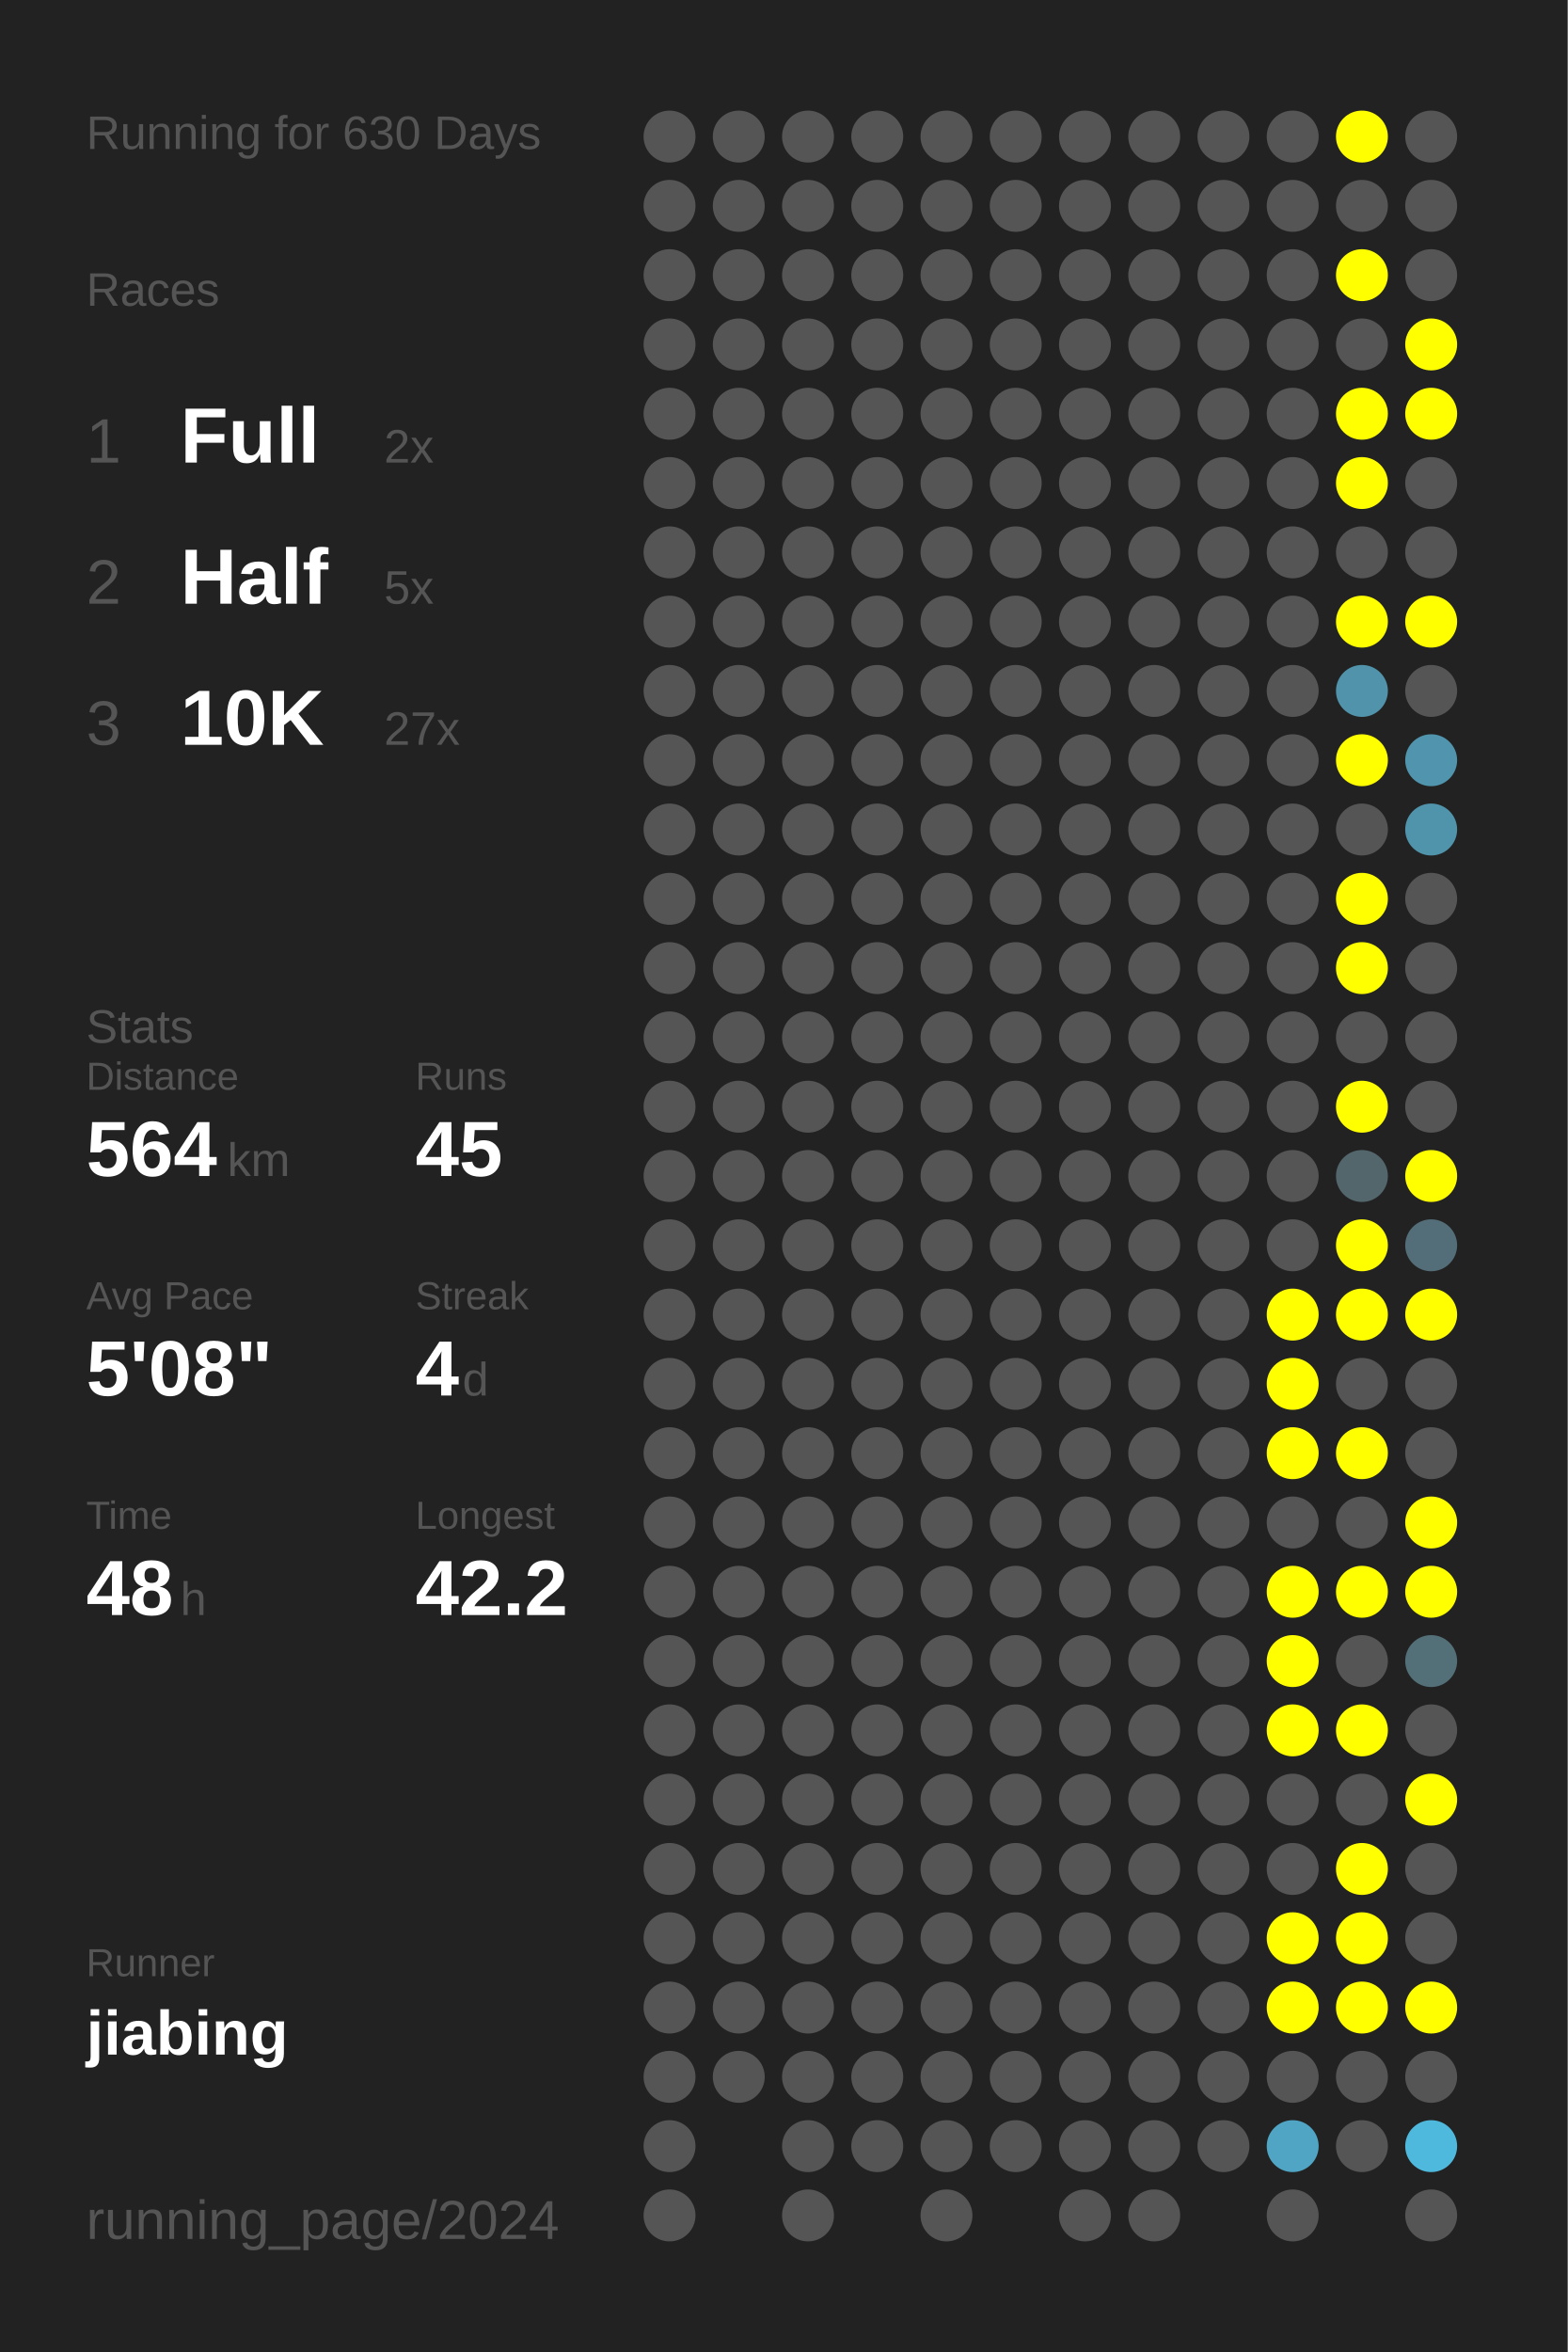
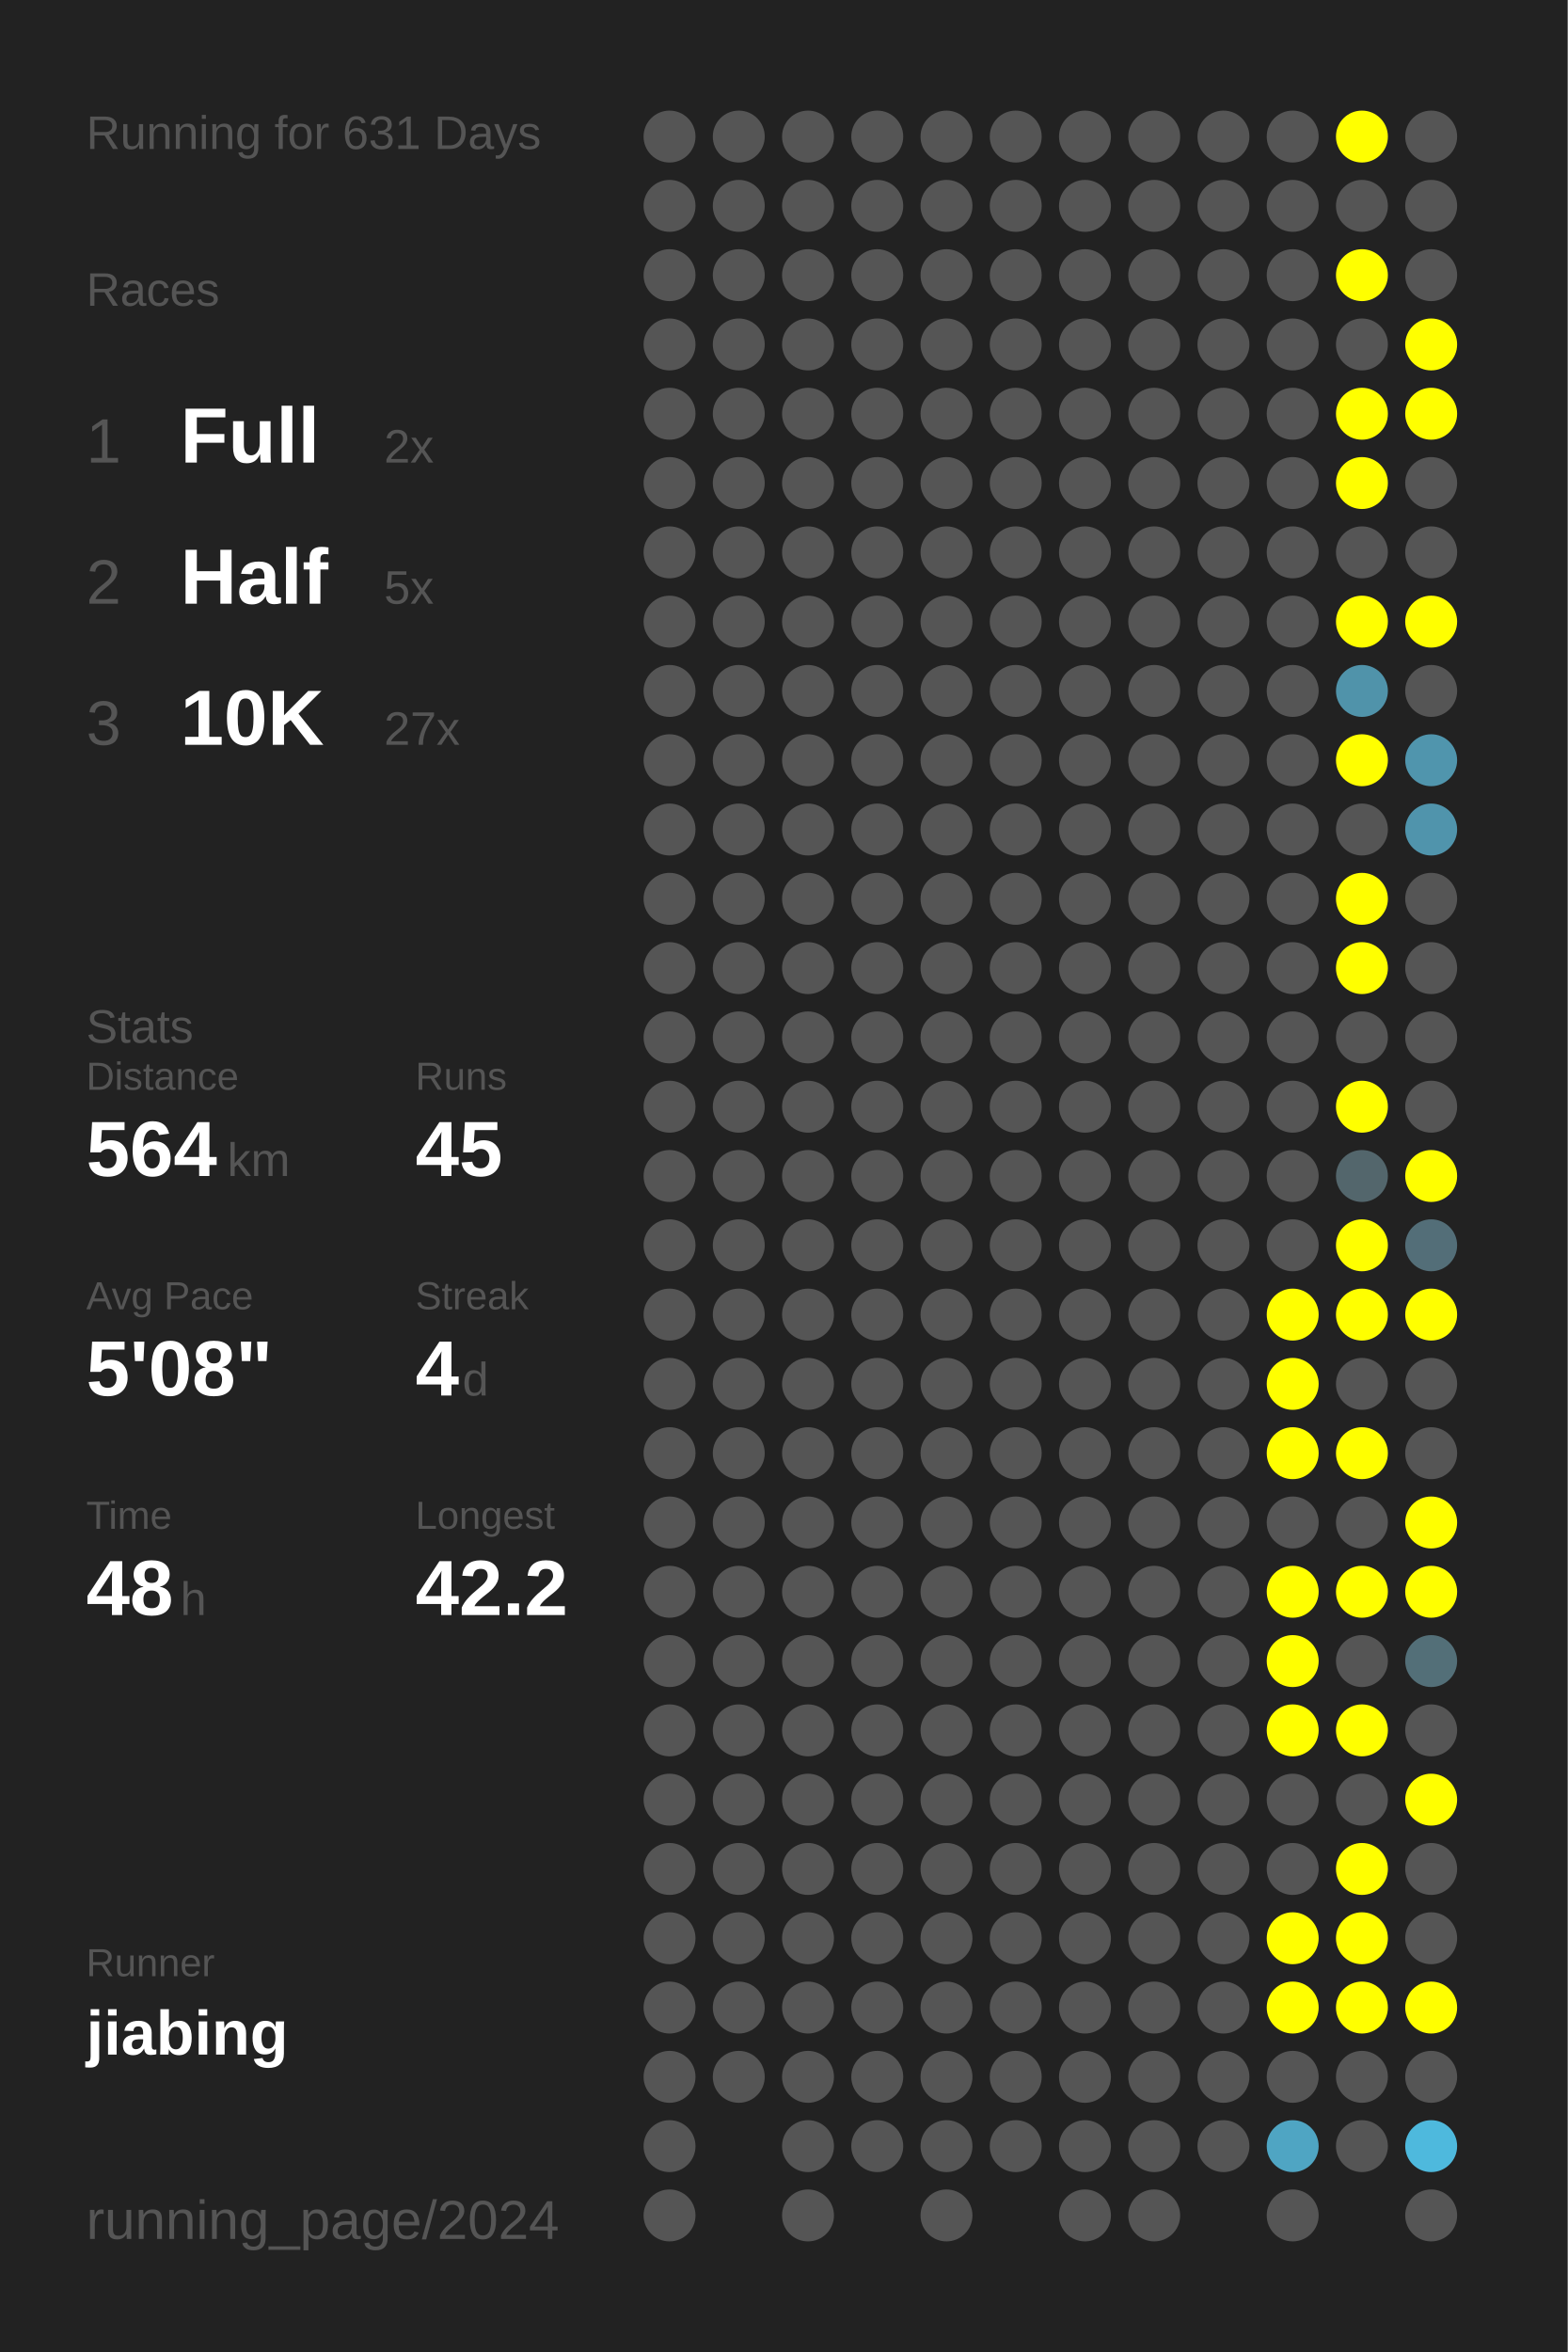
<svg xmlns="http://www.w3.org/2000/svg" baseProfile="full" height="300mm" version="1.1" viewBox="0,0,200,300" width="200mm">
  <defs />
  <rect fill="#222222" height="300" width="200" x="0" y="0" />
-   <text fill="#555555" style="font-size:6px; font-family:Arial;" x="11" y="19">Running for 630 Days</text>
+   <text fill="#555555" style="font-size:6px; font-family:Arial;" x="11" y="19">Running for 631 Days</text>
  <text fill="#555555" style="font-size:6px; font-family:Arial;" x="11" y="39">Races</text>
  <text fill="#555555" style="font-size:8px; font-family:Arial;" x="11" y="59">1</text>
  <text fill="#FFFFFF" style="font-size:10px; font-family:Arial; font-weight:bold;" x="23" y="59">Full</text>
  <text fill="#555555" style="font-size:6px; font-family:Arial;" x="49" y="59">2x</text>
  <text fill="#555555" style="font-size:8px; font-family:Arial;" x="11" y="77">2</text>
  <text fill="#FFFFFF" style="font-size:10px; font-family:Arial; font-weight:bold;" x="23" y="77">Half</text>
  <text fill="#555555" style="font-size:6px; font-family:Arial;" x="49" y="77">5x</text>
  <text fill="#555555" style="font-size:8px; font-family:Arial;" x="11" y="95">3</text>
  <text fill="#FFFFFF" style="font-size:10px; font-family:Arial; font-weight:bold;" x="23" y="95">10K</text>
  <text fill="#555555" style="font-size:6px; font-family:Arial;" x="49" y="95">27x</text>
  <text fill="#555555" style="font-size:6px; font-family:Arial;" x="11" y="133">Stats</text>
  <text fill="#555555" style="font-size:5px; font-family:Arial;" x="11" y="139">Distance</text>
  <text fill="#FFFFFF" style="font-size:10px; font-family:Arial; font-weight:bold;" x="11" y="150">564</text>
  <text fill="#555555" style="font-size:6px; font-family:Arial;" x="29" y="150">km</text>
  <text fill="#555555" style="font-size:5px; font-family:Arial;" x="53" y="139">Runs</text>
  <text fill="#FFFFFF" style="font-size:10px; font-family:Arial; font-weight:bold;" x="53" y="150">45</text>
  <text fill="#555555" style="font-size:5px; font-family:Arial;" x="11" y="167">Avg Pace</text>
  <text fill="#FFFFFF" style="font-size:10px; font-family:Arial; font-weight:bold;" x="11" y="178">5'08"</text>
  <text fill="#555555" style="font-size:5px; font-family:Arial;" x="53" y="167">Streak</text>
  <text fill="#FFFFFF" style="font-size:10px; font-family:Arial; font-weight:bold;" x="53" y="178">4</text>
  <text fill="#555555" style="font-size:6px; font-family:Arial;" x="59" y="178">d</text>
  <text fill="#555555" style="font-size:5px; font-family:Arial;" x="11" y="195">Time</text>
  <text fill="#FFFFFF" style="font-size:10px; font-family:Arial; font-weight:bold;" x="11" y="206">48</text>
  <text fill="#555555" style="font-size:6px; font-family:Arial;" x="23" y="206">h</text>
  <text fill="#555555" style="font-size:5px; font-family:Arial;" x="53" y="195">Longest</text>
  <text fill="#FFFFFF" style="font-size:10px; font-family:Arial; font-weight:bold;" x="53" y="206">42.2</text>
  <text fill="#555555" style="font-size:5px; font-family:Arial;" x="11" y="252.065">Runner</text>
  <text fill="#FFFFFF" style="font-size:8px; font-family:Arial; font-weight:bold;" x="11" y="262.065">jiabing</text>
  <text fill="#555555" style="font-size:7px; font-family:Arial;" x="11" y="285.581">running_page/2024</text>
  <circle cx="85.417" cy="17.419" fill="#555555" r="3.312" />
  <circle cx="85.417" cy="26.258" fill="#555555" r="3.312" />
  <circle cx="85.417" cy="35.097" fill="#555555" r="3.312" />
  <circle cx="85.417" cy="43.935" fill="#555555" r="3.312" />
  <circle cx="85.417" cy="52.774" fill="#555555" r="3.312" />
  <circle cx="85.417" cy="61.613" fill="#555555" r="3.312" />
  <circle cx="85.417" cy="70.452" fill="#555555" r="3.312" />
  <circle cx="85.417" cy="79.29" fill="#555555" r="3.312" />
  <circle cx="85.417" cy="88.129" fill="#555555" r="3.312" />
  <circle cx="85.417" cy="96.968" fill="#555555" r="3.312" />
  <circle cx="85.417" cy="105.806" fill="#555555" r="3.312" />
  <circle cx="85.417" cy="114.645" fill="#555555" r="3.312" />
  <circle cx="85.417" cy="123.484" fill="#555555" r="3.312" />
  <circle cx="85.417" cy="132.323" fill="#555555" r="3.312" />
  <circle cx="85.417" cy="141.161" fill="#555555" r="3.312" />
  <circle cx="85.417" cy="150" fill="#555555" r="3.312" />
  <circle cx="85.417" cy="158.839" fill="#555555" r="3.312" />
  <circle cx="85.417" cy="167.677" fill="#555555" r="3.312" />
  <circle cx="85.417" cy="176.516" fill="#555555" r="3.312" />
  <circle cx="85.417" cy="185.355" fill="#555555" r="3.312" />
  <circle cx="85.417" cy="194.194" fill="#555555" r="3.312" />
  <circle cx="85.417" cy="203.032" fill="#555555" r="3.312" />
  <circle cx="85.417" cy="211.871" fill="#555555" r="3.312" />
  <circle cx="85.417" cy="220.71" fill="#555555" r="3.312" />
  <circle cx="85.417" cy="229.548" fill="#555555" r="3.312" />
  <circle cx="85.417" cy="238.387" fill="#555555" r="3.312" />
  <circle cx="85.417" cy="247.226" fill="#555555" r="3.312" />
  <circle cx="85.417" cy="256.065" fill="#555555" r="3.312" />
  <circle cx="85.417" cy="264.903" fill="#555555" r="3.312" />
  <circle cx="85.417" cy="273.742" fill="#555555" r="3.312" />
  <circle cx="85.417" cy="282.581" fill="#555555" r="3.312" />
  <circle cx="94.25" cy="17.419" fill="#555555" r="3.312" />
  <circle cx="94.25" cy="26.258" fill="#555555" r="3.312" />
  <circle cx="94.25" cy="35.097" fill="#555555" r="3.312" />
  <circle cx="94.25" cy="43.935" fill="#555555" r="3.312" />
  <circle cx="94.25" cy="52.774" fill="#555555" r="3.312" />
  <circle cx="94.25" cy="61.613" fill="#555555" r="3.312" />
  <circle cx="94.25" cy="70.452" fill="#555555" r="3.312" />
  <circle cx="94.25" cy="79.29" fill="#555555" r="3.312" />
  <circle cx="94.25" cy="88.129" fill="#555555" r="3.312" />
  <circle cx="94.25" cy="96.968" fill="#555555" r="3.312" />
  <circle cx="94.25" cy="105.806" fill="#555555" r="3.312" />
  <circle cx="94.25" cy="114.645" fill="#555555" r="3.312" />
  <circle cx="94.25" cy="123.484" fill="#555555" r="3.312" />
  <circle cx="94.25" cy="132.323" fill="#555555" r="3.312" />
  <circle cx="94.25" cy="141.161" fill="#555555" r="3.312" />
  <circle cx="94.25" cy="150" fill="#555555" r="3.312" />
  <circle cx="94.25" cy="158.839" fill="#555555" r="3.312" />
  <circle cx="94.25" cy="167.677" fill="#555555" r="3.312" />
  <circle cx="94.25" cy="176.516" fill="#555555" r="3.312" />
  <circle cx="94.25" cy="185.355" fill="#555555" r="3.312" />
  <circle cx="94.25" cy="194.194" fill="#555555" r="3.312" />
  <circle cx="94.25" cy="203.032" fill="#555555" r="3.312" />
  <circle cx="94.25" cy="211.871" fill="#555555" r="3.312" />
  <circle cx="94.25" cy="220.71" fill="#555555" r="3.312" />
  <circle cx="94.25" cy="229.548" fill="#555555" r="3.312" />
  <circle cx="94.25" cy="238.387" fill="#555555" r="3.312" />
  <circle cx="94.25" cy="247.226" fill="#555555" r="3.312" />
  <circle cx="94.25" cy="256.065" fill="#555555" r="3.312" />
  <circle cx="94.25" cy="264.903" fill="#555555" r="3.312" />
  <circle cx="103.083" cy="17.419" fill="#555555" r="3.312" />
  <circle cx="103.083" cy="26.258" fill="#555555" r="3.312" />
  <circle cx="103.083" cy="35.097" fill="#555555" r="3.312" />
  <circle cx="103.083" cy="43.935" fill="#555555" r="3.312" />
  <circle cx="103.083" cy="52.774" fill="#555555" r="3.312" />
  <circle cx="103.083" cy="61.613" fill="#555555" r="3.312" />
  <circle cx="103.083" cy="70.452" fill="#555555" r="3.312" />
  <circle cx="103.083" cy="79.29" fill="#555555" r="3.312" />
  <circle cx="103.083" cy="88.129" fill="#555555" r="3.312" />
  <circle cx="103.083" cy="96.968" fill="#555555" r="3.312" />
  <circle cx="103.083" cy="105.806" fill="#555555" r="3.312" />
  <circle cx="103.083" cy="114.645" fill="#555555" r="3.312" />
  <circle cx="103.083" cy="123.484" fill="#555555" r="3.312" />
  <circle cx="103.083" cy="132.323" fill="#555555" r="3.312" />
  <circle cx="103.083" cy="141.161" fill="#555555" r="3.312" />
  <circle cx="103.083" cy="150" fill="#555555" r="3.312" />
  <circle cx="103.083" cy="158.839" fill="#555555" r="3.312" />
  <circle cx="103.083" cy="167.677" fill="#555555" r="3.312" />
  <circle cx="103.083" cy="176.516" fill="#555555" r="3.312" />
  <circle cx="103.083" cy="185.355" fill="#555555" r="3.312" />
  <circle cx="103.083" cy="194.194" fill="#555555" r="3.312" />
  <circle cx="103.083" cy="203.032" fill="#555555" r="3.312" />
  <circle cx="103.083" cy="211.871" fill="#555555" r="3.312" />
  <circle cx="103.083" cy="220.71" fill="#555555" r="3.312" />
  <circle cx="103.083" cy="229.548" fill="#555555" r="3.312" />
  <circle cx="103.083" cy="238.387" fill="#555555" r="3.312" />
  <circle cx="103.083" cy="247.226" fill="#555555" r="3.312" />
  <circle cx="103.083" cy="256.065" fill="#555555" r="3.312" />
  <circle cx="103.083" cy="264.903" fill="#555555" r="3.312" />
  <circle cx="103.083" cy="273.742" fill="#555555" r="3.312" />
  <circle cx="103.083" cy="282.581" fill="#555555" r="3.312" />
  <circle cx="111.917" cy="17.419" fill="#555555" r="3.312" />
  <circle cx="111.917" cy="26.258" fill="#555555" r="3.312" />
  <circle cx="111.917" cy="35.097" fill="#555555" r="3.312" />
  <circle cx="111.917" cy="43.935" fill="#555555" r="3.312" />
  <circle cx="111.917" cy="52.774" fill="#555555" r="3.312" />
  <circle cx="111.917" cy="61.613" fill="#555555" r="3.312" />
  <circle cx="111.917" cy="70.452" fill="#555555" r="3.312" />
  <circle cx="111.917" cy="79.29" fill="#555555" r="3.312" />
  <circle cx="111.917" cy="88.129" fill="#555555" r="3.312" />
  <circle cx="111.917" cy="96.968" fill="#555555" r="3.312" />
  <circle cx="111.917" cy="105.806" fill="#555555" r="3.312" />
  <circle cx="111.917" cy="114.645" fill="#555555" r="3.312" />
  <circle cx="111.917" cy="123.484" fill="#555555" r="3.312" />
  <circle cx="111.917" cy="132.323" fill="#555555" r="3.312" />
  <circle cx="111.917" cy="141.161" fill="#555555" r="3.312" />
  <circle cx="111.917" cy="150" fill="#555555" r="3.312" />
  <circle cx="111.917" cy="158.839" fill="#555555" r="3.312" />
  <circle cx="111.917" cy="167.677" fill="#555555" r="3.312" />
  <circle cx="111.917" cy="176.516" fill="#555555" r="3.312" />
  <circle cx="111.917" cy="185.355" fill="#555555" r="3.312" />
  <circle cx="111.917" cy="194.194" fill="#555555" r="3.312" />
  <circle cx="111.917" cy="203.032" fill="#555555" r="3.312" />
  <circle cx="111.917" cy="211.871" fill="#555555" r="3.312" />
  <circle cx="111.917" cy="220.71" fill="#555555" r="3.312" />
  <circle cx="111.917" cy="229.548" fill="#555555" r="3.312" />
  <circle cx="111.917" cy="238.387" fill="#555555" r="3.312" />
  <circle cx="111.917" cy="247.226" fill="#555555" r="3.312" />
  <circle cx="111.917" cy="256.065" fill="#555555" r="3.312" />
  <circle cx="111.917" cy="264.903" fill="#555555" r="3.312" />
  <circle cx="111.917" cy="273.742" fill="#555555" r="3.312" />
  <circle cx="120.75" cy="17.419" fill="#555555" r="3.312" />
  <circle cx="120.75" cy="26.258" fill="#555555" r="3.312" />
  <circle cx="120.75" cy="35.097" fill="#555555" r="3.312" />
  <circle cx="120.75" cy="43.935" fill="#555555" r="3.312" />
  <circle cx="120.75" cy="52.774" fill="#555555" r="3.312" />
  <circle cx="120.75" cy="61.613" fill="#555555" r="3.312" />
  <circle cx="120.75" cy="70.452" fill="#555555" r="3.312" />
  <circle cx="120.75" cy="79.29" fill="#555555" r="3.312" />
  <circle cx="120.75" cy="88.129" fill="#555555" r="3.312" />
  <circle cx="120.75" cy="96.968" fill="#555555" r="3.312" />
  <circle cx="120.75" cy="105.806" fill="#555555" r="3.312" />
  <circle cx="120.75" cy="114.645" fill="#555555" r="3.312" />
  <circle cx="120.75" cy="123.484" fill="#555555" r="3.312" />
  <circle cx="120.75" cy="132.323" fill="#555555" r="3.312" />
  <circle cx="120.75" cy="141.161" fill="#555555" r="3.312" />
  <circle cx="120.75" cy="150" fill="#555555" r="3.312" />
  <circle cx="120.75" cy="158.839" fill="#555555" r="3.312" />
  <circle cx="120.75" cy="167.677" fill="#555555" r="3.312" />
  <circle cx="120.75" cy="176.516" fill="#555555" r="3.312" />
  <circle cx="120.75" cy="185.355" fill="#555555" r="3.312" />
  <circle cx="120.75" cy="194.194" fill="#555555" r="3.312" />
  <circle cx="120.75" cy="203.032" fill="#555555" r="3.312" />
  <circle cx="120.75" cy="211.871" fill="#555555" r="3.312" />
  <circle cx="120.75" cy="220.71" fill="#555555" r="3.312" />
  <circle cx="120.75" cy="229.548" fill="#555555" r="3.312" />
  <circle cx="120.75" cy="238.387" fill="#555555" r="3.312" />
  <circle cx="120.75" cy="247.226" fill="#555555" r="3.312" />
  <circle cx="120.75" cy="256.065" fill="#555555" r="3.312" />
  <circle cx="120.75" cy="264.903" fill="#555555" r="3.312" />
  <circle cx="120.75" cy="273.742" fill="#555555" r="3.312" />
  <circle cx="120.75" cy="282.581" fill="#555555" r="3.312" />
  <circle cx="129.583" cy="17.419" fill="#555555" r="3.312" />
  <circle cx="129.583" cy="26.258" fill="#555555" r="3.312" />
  <circle cx="129.583" cy="35.097" fill="#555555" r="3.312" />
  <circle cx="129.583" cy="43.935" fill="#555555" r="3.312" />
  <circle cx="129.583" cy="52.774" fill="#555555" r="3.312" />
  <circle cx="129.583" cy="61.613" fill="#555555" r="3.312" />
  <circle cx="129.583" cy="70.452" fill="#555555" r="3.312" />
  <circle cx="129.583" cy="79.29" fill="#555555" r="3.312" />
  <circle cx="129.583" cy="88.129" fill="#555555" r="3.312" />
  <circle cx="129.583" cy="96.968" fill="#555555" r="3.312" />
  <circle cx="129.583" cy="105.806" fill="#555555" r="3.312" />
  <circle cx="129.583" cy="114.645" fill="#555555" r="3.312" />
  <circle cx="129.583" cy="123.484" fill="#555555" r="3.312" />
  <circle cx="129.583" cy="132.323" fill="#555555" r="3.312" />
  <circle cx="129.583" cy="141.161" fill="#555555" r="3.312" />
  <circle cx="129.583" cy="150" fill="#555555" r="3.312" />
  <circle cx="129.583" cy="158.839" fill="#555555" r="3.312" />
  <circle cx="129.583" cy="167.677" fill="#555555" r="3.312" />
  <circle cx="129.583" cy="176.516" fill="#555555" r="3.312" />
  <circle cx="129.583" cy="185.355" fill="#555555" r="3.312" />
  <circle cx="129.583" cy="194.194" fill="#555555" r="3.312" />
  <circle cx="129.583" cy="203.032" fill="#555555" r="3.312" />
  <circle cx="129.583" cy="211.871" fill="#555555" r="3.312" />
  <circle cx="129.583" cy="220.71" fill="#555555" r="3.312" />
  <circle cx="129.583" cy="229.548" fill="#555555" r="3.312" />
  <circle cx="129.583" cy="238.387" fill="#555555" r="3.312" />
  <circle cx="129.583" cy="247.226" fill="#555555" r="3.312" />
  <circle cx="129.583" cy="256.065" fill="#555555" r="3.312" />
  <circle cx="129.583" cy="264.903" fill="#555555" r="3.312" />
  <circle cx="129.583" cy="273.742" fill="#555555" r="3.312" />
  <circle cx="138.417" cy="17.419" fill="#555555" r="3.312" />
  <circle cx="138.417" cy="26.258" fill="#555555" r="3.312" />
  <circle cx="138.417" cy="35.097" fill="#555555" r="3.312" />
  <circle cx="138.417" cy="43.935" fill="#555555" r="3.312" />
  <circle cx="138.417" cy="52.774" fill="#555555" r="3.312" />
  <circle cx="138.417" cy="61.613" fill="#555555" r="3.312" />
  <circle cx="138.417" cy="70.452" fill="#555555" r="3.312" />
  <circle cx="138.417" cy="79.29" fill="#555555" r="3.312" />
  <circle cx="138.417" cy="88.129" fill="#555555" r="3.312" />
  <circle cx="138.417" cy="96.968" fill="#555555" r="3.312" />
  <circle cx="138.417" cy="105.806" fill="#555555" r="3.312" />
  <circle cx="138.417" cy="114.645" fill="#555555" r="3.312" />
  <circle cx="138.417" cy="123.484" fill="#555555" r="3.312" />
  <circle cx="138.417" cy="132.323" fill="#555555" r="3.312" />
  <circle cx="138.417" cy="141.161" fill="#555555" r="3.312" />
  <circle cx="138.417" cy="150" fill="#555555" r="3.312" />
  <circle cx="138.417" cy="158.839" fill="#555555" r="3.312" />
  <circle cx="138.417" cy="167.677" fill="#555555" r="3.312" />
  <circle cx="138.417" cy="176.516" fill="#555555" r="3.312" />
  <circle cx="138.417" cy="185.355" fill="#555555" r="3.312" />
  <circle cx="138.417" cy="194.194" fill="#555555" r="3.312" />
  <circle cx="138.417" cy="203.032" fill="#555555" r="3.312" />
  <circle cx="138.417" cy="211.871" fill="#555555" r="3.312" />
  <circle cx="138.417" cy="220.71" fill="#555555" r="3.312" />
  <circle cx="138.417" cy="229.548" fill="#555555" r="3.312" />
  <circle cx="138.417" cy="238.387" fill="#555555" r="3.312" />
  <circle cx="138.417" cy="247.226" fill="#555555" r="3.312" />
  <circle cx="138.417" cy="256.065" fill="#555555" r="3.312" />
  <circle cx="138.417" cy="264.903" fill="#555555" r="3.312" />
  <circle cx="138.417" cy="273.742" fill="#555555" r="3.312" />
  <circle cx="138.417" cy="282.581" fill="#555555" r="3.312" />
  <circle cx="147.25" cy="17.419" fill="#555555" r="3.312" />
  <circle cx="147.25" cy="26.258" fill="#555555" r="3.312" />
  <circle cx="147.25" cy="35.097" fill="#555555" r="3.312" />
  <circle cx="147.25" cy="43.935" fill="#555555" r="3.312" />
  <circle cx="147.25" cy="52.774" fill="#555555" r="3.312" />
  <circle cx="147.25" cy="61.613" fill="#555555" r="3.312" />
  <circle cx="147.25" cy="70.452" fill="#555555" r="3.312" />
  <circle cx="147.25" cy="79.29" fill="#555555" r="3.312" />
  <circle cx="147.25" cy="88.129" fill="#555555" r="3.312" />
  <circle cx="147.25" cy="96.968" fill="#555555" r="3.312" />
  <circle cx="147.25" cy="105.806" fill="#555555" r="3.312" />
  <circle cx="147.25" cy="114.645" fill="#555555" r="3.312" />
  <circle cx="147.25" cy="123.484" fill="#555555" r="3.312" />
  <circle cx="147.25" cy="132.323" fill="#555555" r="3.312" />
  <circle cx="147.25" cy="141.161" fill="#555555" r="3.312" />
  <circle cx="147.25" cy="150" fill="#555555" r="3.312" />
  <circle cx="147.25" cy="158.839" fill="#555555" r="3.312" />
  <circle cx="147.25" cy="167.677" fill="#555555" r="3.312" />
  <circle cx="147.25" cy="176.516" fill="#555555" r="3.312" />
  <circle cx="147.25" cy="185.355" fill="#555555" r="3.312" />
  <circle cx="147.25" cy="194.194" fill="#555555" r="3.312" />
  <circle cx="147.25" cy="203.032" fill="#555555" r="3.312" />
  <circle cx="147.25" cy="211.871" fill="#555555" r="3.312" />
  <circle cx="147.25" cy="220.71" fill="#555555" r="3.312" />
  <circle cx="147.25" cy="229.548" fill="#555555" r="3.312" />
  <circle cx="147.25" cy="238.387" fill="#555555" r="3.312" />
  <circle cx="147.25" cy="247.226" fill="#555555" r="3.312" />
  <circle cx="147.25" cy="256.065" fill="#555555" r="3.312" />
  <circle cx="147.25" cy="264.903" fill="#555555" r="3.312" />
  <circle cx="147.25" cy="273.742" fill="#555555" r="3.312" />
  <circle cx="147.25" cy="282.581" fill="#555555" r="3.312" />
  <circle cx="156.083" cy="17.419" fill="#555555" r="3.312" />
  <circle cx="156.083" cy="26.258" fill="#555555" r="3.312" />
  <circle cx="156.083" cy="35.097" fill="#555555" r="3.312" />
  <circle cx="156.083" cy="43.935" fill="#555555" r="3.312" />
  <circle cx="156.083" cy="52.774" fill="#555555" r="3.312" />
  <circle cx="156.083" cy="61.613" fill="#555555" r="3.312" />
  <circle cx="156.083" cy="70.452" fill="#555555" r="3.312" />
  <circle cx="156.083" cy="79.29" fill="#555555" r="3.312" />
  <circle cx="156.083" cy="88.129" fill="#555555" r="3.312" />
  <circle cx="156.083" cy="96.968" fill="#555555" r="3.312" />
  <circle cx="156.083" cy="105.806" fill="#555555" r="3.312" />
  <circle cx="156.083" cy="114.645" fill="#555555" r="3.312" />
  <circle cx="156.083" cy="123.484" fill="#555555" r="3.312" />
  <circle cx="156.083" cy="132.323" fill="#555555" r="3.312" />
  <circle cx="156.083" cy="141.161" fill="#555555" r="3.312" />
  <circle cx="156.083" cy="150" fill="#555555" r="3.312" />
  <circle cx="156.083" cy="158.839" fill="#555555" r="3.312" />
  <circle cx="156.083" cy="167.677" fill="#555555" r="3.312" />
  <circle cx="156.083" cy="176.516" fill="#555555" r="3.312" />
  <circle cx="156.083" cy="185.355" fill="#555555" r="3.312" />
  <circle cx="156.083" cy="194.194" fill="#555555" r="3.312" />
  <circle cx="156.083" cy="203.032" fill="#555555" r="3.312" />
  <circle cx="156.083" cy="211.871" fill="#555555" r="3.312" />
  <circle cx="156.083" cy="220.71" fill="#555555" r="3.312" />
  <circle cx="156.083" cy="229.548" fill="#555555" r="3.312" />
  <circle cx="156.083" cy="238.387" fill="#555555" r="3.312" />
  <circle cx="156.083" cy="247.226" fill="#555555" r="3.312" />
  <circle cx="156.083" cy="256.065" fill="#555555" r="3.312" />
  <circle cx="156.083" cy="264.903" fill="#555555" r="3.312" />
  <circle cx="156.083" cy="273.742" fill="#555555" r="3.312" />
  <circle cx="164.917" cy="17.419" fill="#555555" r="3.312" />
  <circle cx="164.917" cy="26.258" fill="#555555" r="3.312" />
  <circle cx="164.917" cy="35.097" fill="#555555" r="3.312" />
  <circle cx="164.917" cy="43.935" fill="#555555" r="3.312" />
  <circle cx="164.917" cy="52.774" fill="#555555" r="3.312" />
  <circle cx="164.917" cy="61.613" fill="#555555" r="3.312" />
  <circle cx="164.917" cy="70.452" fill="#555555" r="3.312" />
  <circle cx="164.917" cy="79.29" fill="#555555" r="3.312" />
  <circle cx="164.917" cy="88.129" fill="#555555" r="3.312" />
  <circle cx="164.917" cy="96.968" fill="#555555" r="3.312" />
  <circle cx="164.917" cy="105.806" fill="#555555" r="3.312" />
  <circle cx="164.917" cy="114.645" fill="#555555" r="3.312" />
  <circle cx="164.917" cy="123.484" fill="#555555" r="3.312" />
  <circle cx="164.917" cy="132.323" fill="#555555" r="3.312" />
  <circle cx="164.917" cy="141.161" fill="#555555" r="3.312" />
  <circle cx="164.917" cy="150" fill="#555555" r="3.312" />
  <circle cx="164.917" cy="158.839" fill="#555555" r="3.312" />
  <circle cx="164.917" cy="167.677" fill="#FFFF00" r="3.312" />
  <circle cx="164.917" cy="176.516" fill="#FFFF00" r="3.312" />
  <circle cx="164.917" cy="185.355" fill="#FFFF00" r="3.312" />
  <circle cx="164.917" cy="194.194" fill="#555555" r="3.312" />
  <circle cx="164.917" cy="203.032" fill="#FFFF00" r="3.312" />
  <circle cx="164.917" cy="211.871" fill="#FFFF00" r="3.312" />
  <circle cx="164.917" cy="220.71" fill="#FFFF00" r="3.312" />
  <circle cx="164.917" cy="229.548" fill="#555555" r="3.312" />
  <circle cx="164.917" cy="238.387" fill="#555555" r="3.312" />
  <circle cx="164.917" cy="247.226" fill="#FFFF00" r="3.312" />
  <circle cx="164.917" cy="256.065" fill="#FFFF00" r="3.312" />
  <circle cx="164.917" cy="264.903" fill="#555555" r="3.312" />
  <circle cx="164.917" cy="273.742" fill="#4fa5c3" r="3.312" />
  <circle cx="164.917" cy="282.581" fill="#555555" r="3.312" />
  <circle cx="173.75" cy="17.419" fill="#FFFF00" r="3.312" />
  <circle cx="173.75" cy="26.258" fill="#555555" r="3.312" />
  <circle cx="173.75" cy="35.097" fill="#FFFF00" r="3.312" />
  <circle cx="173.75" cy="43.935" fill="#555555" r="3.312" />
  <circle cx="173.75" cy="52.774" fill="#FFFF00" r="3.312" />
  <circle cx="173.75" cy="61.613" fill="#FFFF00" r="3.312" />
  <circle cx="173.75" cy="70.452" fill="#555555" r="3.312" />
  <circle cx="173.75" cy="79.29" fill="#FFFF00" r="3.312" />
  <circle cx="173.75" cy="88.129" fill="#5093aa" r="3.312" />
  <circle cx="173.75" cy="96.968" fill="#FFFF00" r="3.312" />
  <circle cx="173.75" cy="105.806" fill="#555555" r="3.312" />
  <circle cx="173.75" cy="114.645" fill="#FFFF00" r="3.312" />
  <circle cx="173.75" cy="123.484" fill="#FFFF00" r="3.312" />
  <circle cx="173.75" cy="132.323" fill="#555555" r="3.312" />
  <circle cx="173.75" cy="141.161" fill="#FFFF00" r="3.312" />
  <circle cx="173.75" cy="150" fill="#53666c" r="3.312" />
  <circle cx="173.75" cy="158.839" fill="#FFFF00" r="3.312" />
  <circle cx="173.75" cy="167.677" fill="#FFFF00" r="3.312" />
  <circle cx="173.75" cy="176.516" fill="#555555" r="3.312" />
  <circle cx="173.75" cy="185.355" fill="#FFFF00" r="3.312" />
  <circle cx="173.75" cy="194.194" fill="#555555" r="3.312" />
  <circle cx="173.75" cy="203.032" fill="#FFFF00" r="3.312" />
  <circle cx="173.75" cy="211.871" fill="#555555" r="3.312" />
  <circle cx="173.75" cy="220.71" fill="#FFFF00" r="3.312" />
  <circle cx="173.75" cy="229.548" fill="#555555" r="3.312" />
  <circle cx="173.75" cy="238.387" fill="#FFFF00" r="3.312" />
  <circle cx="173.75" cy="247.226" fill="#FFFF00" r="3.312" />
  <circle cx="173.75" cy="256.065" fill="#FFFF00" r="3.312" />
  <circle cx="173.75" cy="264.903" fill="#555555" r="3.312" />
  <circle cx="173.75" cy="273.742" fill="#555555" r="3.312" />
  <circle cx="182.583" cy="17.419" fill="#555555" r="3.312" />
  <circle cx="182.583" cy="26.258" fill="#555555" r="3.312" />
  <circle cx="182.583" cy="35.097" fill="#555555" r="3.312" />
  <circle cx="182.583" cy="43.935" fill="#FFFF00" r="3.312" />
  <circle cx="182.583" cy="52.774" fill="#FFFF00" r="3.312" />
  <circle cx="182.583" cy="61.613" fill="#555555" r="3.312" />
  <circle cx="182.583" cy="70.452" fill="#555555" r="3.312" />
  <circle cx="182.583" cy="79.29" fill="#FFFF00" r="3.312" />
  <circle cx="182.583" cy="88.129" fill="#555555" r="3.312" />
  <circle cx="182.583" cy="96.968" fill="#5095ad" r="3.312" />
  <circle cx="182.583" cy="105.806" fill="#5094ac" r="3.312" />
  <circle cx="182.583" cy="114.645" fill="#555555" r="3.312" />
  <circle cx="182.583" cy="123.484" fill="#555555" r="3.312" />
  <circle cx="182.583" cy="132.323" fill="#555555" r="3.312" />
  <circle cx="182.583" cy="141.161" fill="#555555" r="3.312" />
  <circle cx="182.583" cy="150" fill="#FFFF00" r="3.312" />
  <circle cx="182.583" cy="158.839" fill="#536e78" r="3.312" />
  <circle cx="182.583" cy="167.677" fill="#FFFF00" r="3.312" />
  <circle cx="182.583" cy="176.516" fill="#555555" r="3.312" />
  <circle cx="182.583" cy="185.355" fill="#555555" r="3.312" />
  <circle cx="182.583" cy="194.194" fill="#FFFF00" r="3.312" />
  <circle cx="182.583" cy="203.032" fill="#FFFF00" r="3.312" />
  <circle cx="182.583" cy="211.871" fill="#536f78" r="3.312" />
  <circle cx="182.583" cy="220.71" fill="#555555" r="3.312" />
  <circle cx="182.583" cy="229.548" fill="#FFFF00" r="3.312" />
  <circle cx="182.583" cy="238.387" fill="#555555" r="3.312" />
  <circle cx="182.583" cy="247.226" fill="#555555" r="3.312" />
  <circle cx="182.583" cy="256.065" fill="#FFFF00" r="3.312" />
  <circle cx="182.583" cy="264.903" fill="#555555" r="3.312" />
  <circle cx="182.583" cy="273.742" fill="#4eb9dd" r="3.312" />
  <circle cx="182.583" cy="282.581" fill="#555555" r="3.312" />
</svg>
